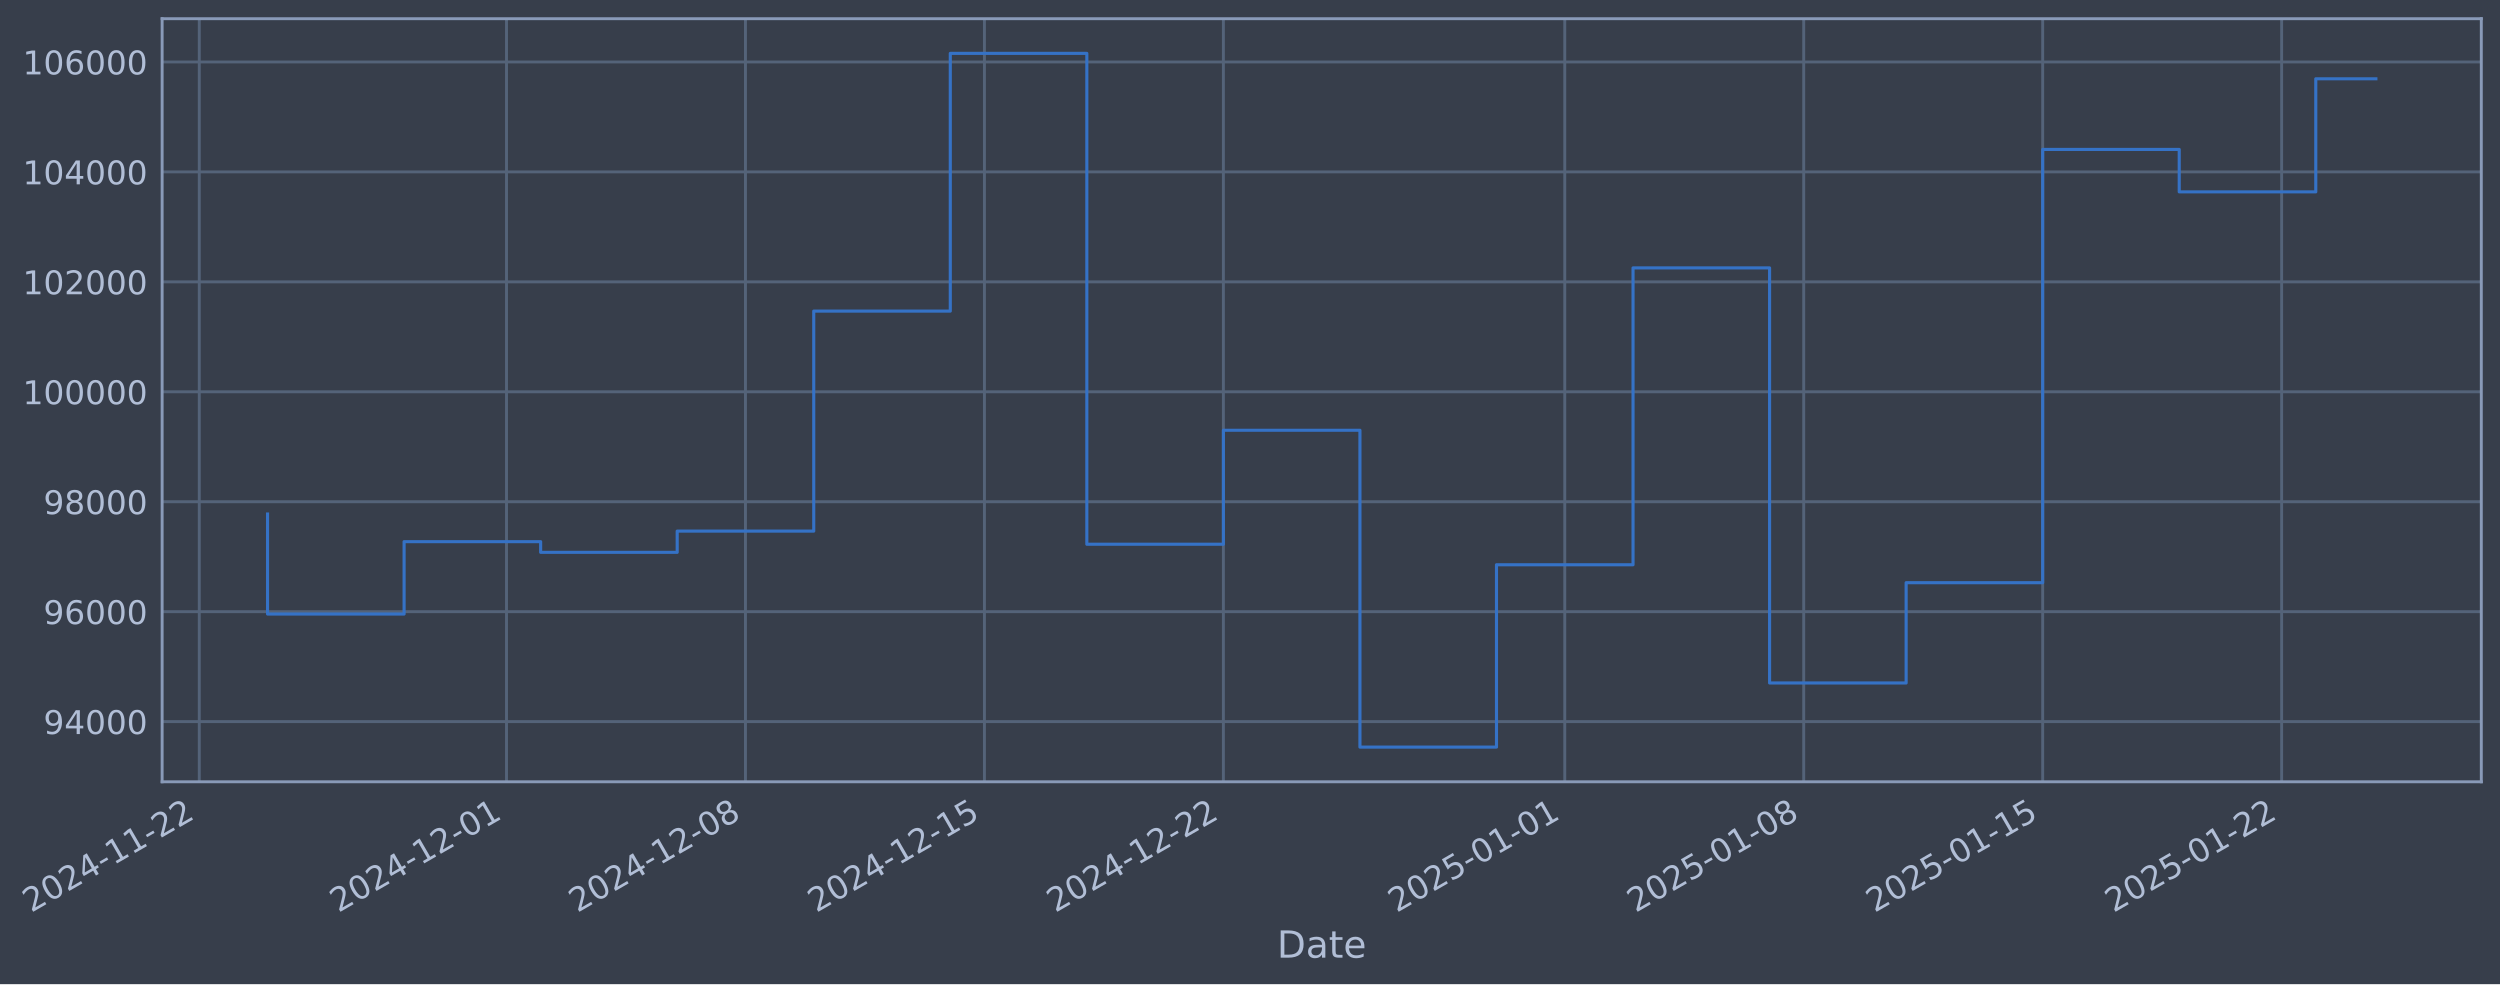
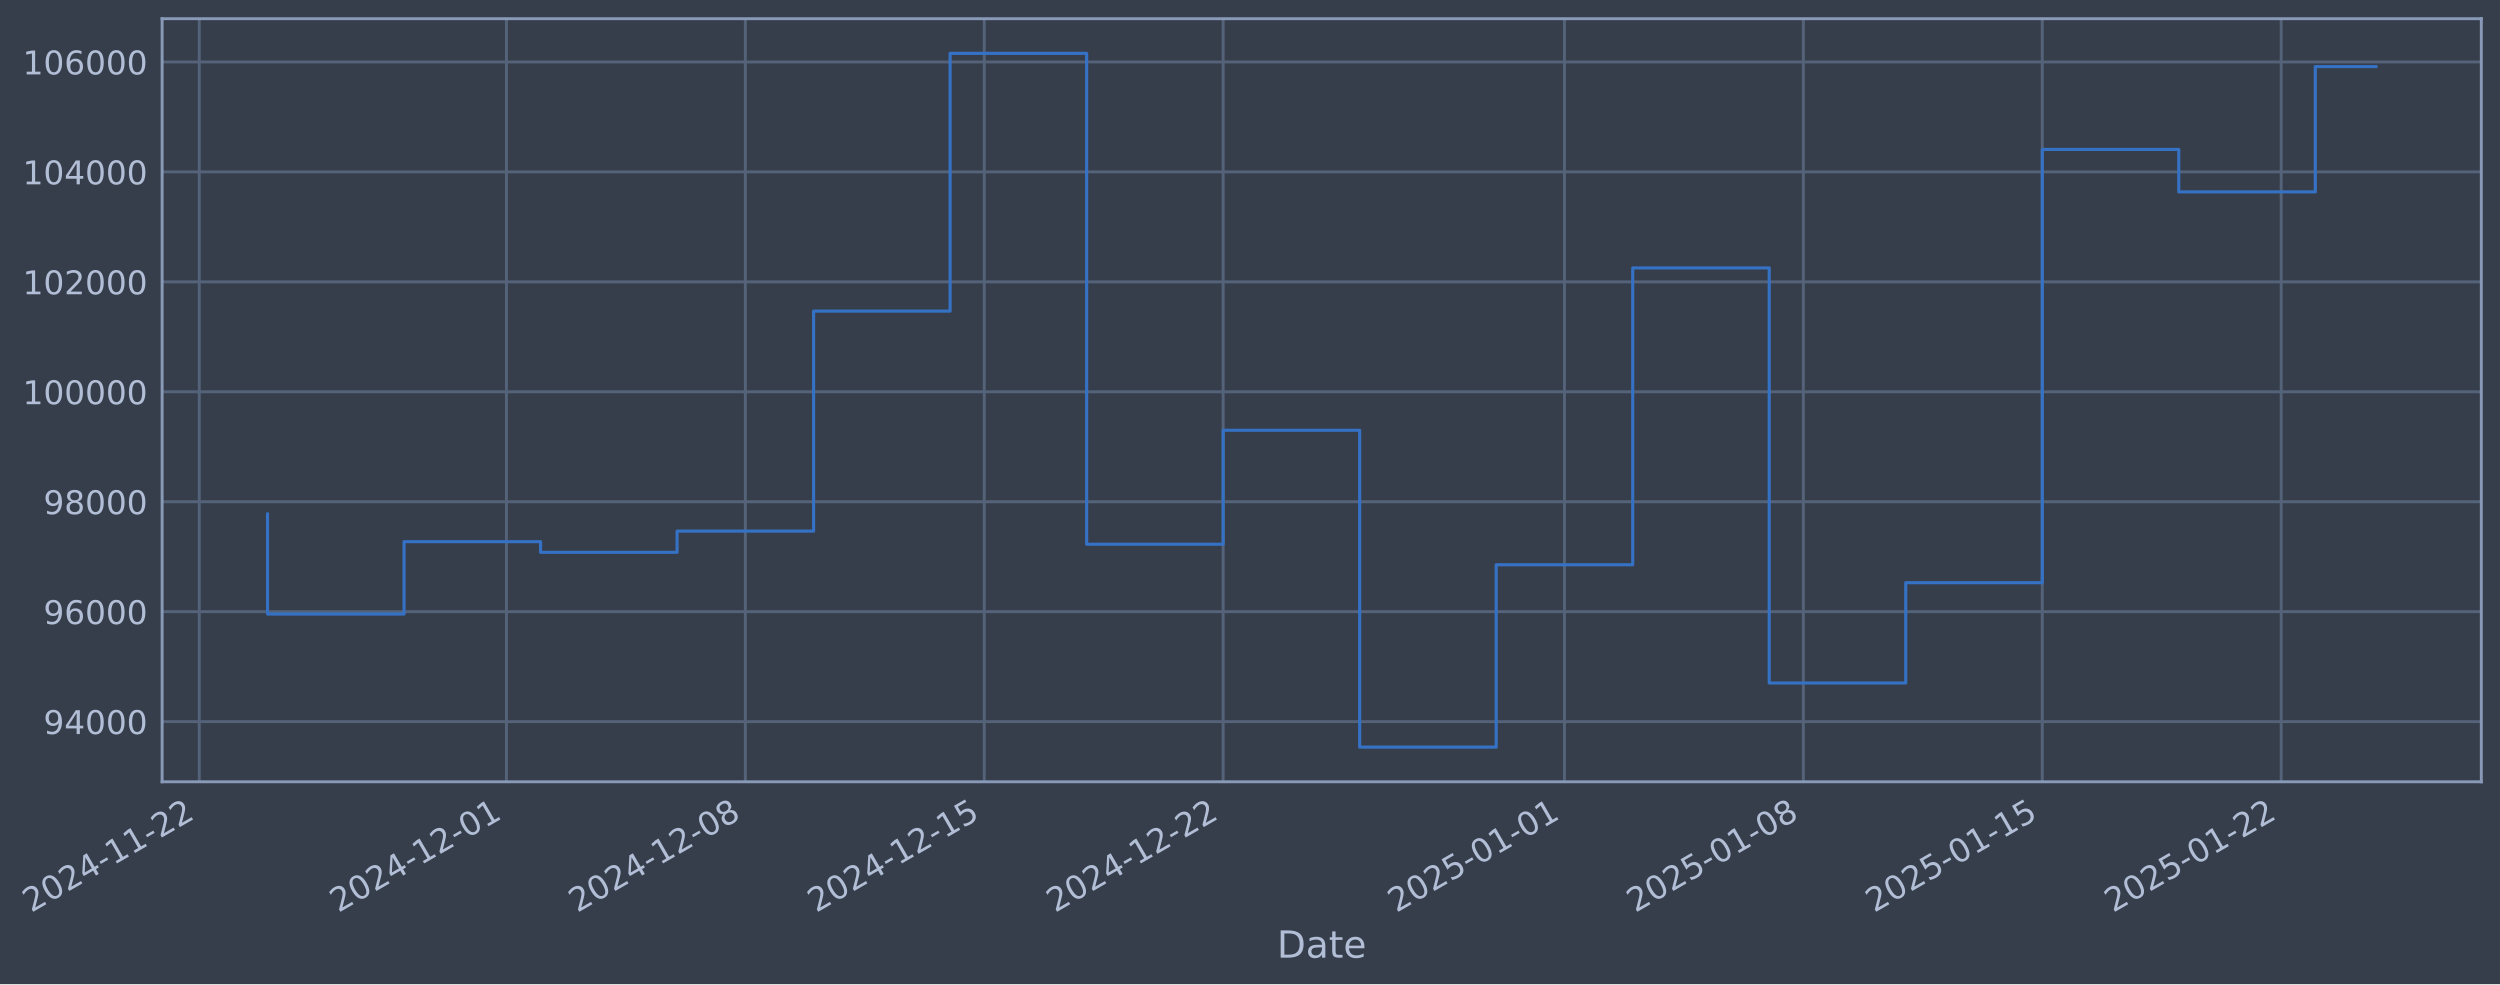
- <svg xmlns="http://www.w3.org/2000/svg" xmlns:xlink="http://www.w3.org/1999/xlink" width="962.414pt" height="378.87pt" viewBox="0 0 962.414 378.87" version="1.1">
+ <svg xmlns="http://www.w3.org/2000/svg" xmlns:xlink="http://www.w3.org/1999/xlink" width="962.408pt" height="378.87pt" viewBox="0 0 962.408 378.87" version="1.1">
  <defs>
    <style type="text/css">*{stroke-linejoin: round; stroke-linecap: butt}</style>
  </defs>
  <g id="figure_1">
    <g id="patch_1">
-       <path d="M 0 378.87  L 962.414 378.87  L 962.414 0  L 0 0  z " style="fill: #373e4b" />
+       <path d="M 0 378.87  L 962.408 378.87  L 962.408 0  L 0 0  z " style="fill: #373e4b" />
    </g>
    <g id="axes_1">
      <g id="patch_2">
-         <path d="M 62.414 300.96  L 955.214 300.96  L 955.214 7.2  L 62.414 7.2  z " style="fill: #373e4b" />
+         <path d="M 62.408 300.96  L 955.208 300.96  L 955.208 7.2  L 62.408 7.2  z " style="fill: #373e4b" />
      </g>
      <g id="matplotlib.axis_1">
        <g id="xtick_1">
          <g id="line2d_1">
-             <path d="M 76.713 300.96  L 76.713 7.2  " clip-path="url(#p7d30e5d640)" style="fill: none; stroke: #546379; stroke-width: 1.12; stroke-linecap: square" />
+             <path d="M 76.713 300.96  L 76.713 7.2  " clip-path="url(#p6bbc794bb8)" style="fill: none; stroke: #546379; stroke-width: 1.12; stroke-linecap: square" />
          </g>
          <g id="line2d_2" />
          <g id="text_1">
            <g style="fill: #b1bed6" transform="translate(11.98702 351.4642) rotate(-30) scale(0.126 -0.126)">
              <defs>
                <path id="DejaVuSans-32" d="M 1228 531  L 3431 531  L 3431 0  L 469 0  L 469 531  Q 828 903 1448 1529  Q 2069 2156 2228 2338  Q 2531 2678 2651 2914  Q 2772 3150 2772 3378  Q 2772 3750 2511 3984  Q 2250 4219 1831 4219  Q 1534 4219 1204 4116  Q 875 4013 500 3803  L 500 4441  Q 881 4594 1212 4672  Q 1544 4750 1819 4750  Q 2544 4750 2975 4387  Q 3406 4025 3406 3419  Q 3406 3131 3298 2873  Q 3191 2616 2906 2266  Q 2828 2175 2409 1742  Q 1991 1309 1228 531  z " transform="scale(0.015625)" />
                <path id="DejaVuSans-30" d="M 2034 4250  Q 1547 4250 1301 3770  Q 1056 3291 1056 2328  Q 1056 1369 1301 889  Q 1547 409 2034 409  Q 2525 409 2770 889  Q 3016 1369 3016 2328  Q 3016 3291 2770 3770  Q 2525 4250 2034 4250  z M 2034 4750  Q 2819 4750 3233 4129  Q 3647 3509 3647 2328  Q 3647 1150 3233 529  Q 2819 -91 2034 -91  Q 1250 -91 836 529  Q 422 1150 422 2328  Q 422 3509 836 4129  Q 1250 4750 2034 4750  z " transform="scale(0.015625)" />
                <path id="DejaVuSans-34" d="M 2419 4116  L 825 1625  L 2419 1625  L 2419 4116  z M 2253 4666  L 3047 4666  L 3047 1625  L 3713 1625  L 3713 1100  L 3047 1100  L 3047 0  L 2419 0  L 2419 1100  L 313 1100  L 313 1709  L 2253 4666  z " transform="scale(0.015625)" />
                <path id="DejaVuSans-2d" d="M 313 2009  L 1997 2009  L 1997 1497  L 313 1497  L 313 2009  z " transform="scale(0.015625)" />
                <path id="DejaVuSans-31" d="M 794 531  L 1825 531  L 1825 4091  L 703 3866  L 703 4441  L 1819 4666  L 2450 4666  L 2450 531  L 3481 531  L 3481 0  L 794 0  L 794 531  z " transform="scale(0.015625)" />
              </defs>
              <use xlink:href="#DejaVuSans-32" />
              <use xlink:href="#DejaVuSans-30" transform="translate(63.62305 0)" />
              <use xlink:href="#DejaVuSans-32" transform="translate(127.2461 0)" />
              <use xlink:href="#DejaVuSans-34" transform="translate(190.8691 0)" />
              <use xlink:href="#DejaVuSans-2d" transform="translate(254.4922 0)" />
              <use xlink:href="#DejaVuSans-31" transform="translate(290.5762 0)" />
              <use xlink:href="#DejaVuSans-31" transform="translate(354.1992 0)" />
              <use xlink:href="#DejaVuSans-2d" transform="translate(417.8223 0)" />
              <use xlink:href="#DejaVuSans-32" transform="translate(453.9062 0)" />
              <use xlink:href="#DejaVuSans-32" transform="translate(517.5293 0)" />
            </g>
          </g>
        </g>
        <g id="xtick_2">
          <g id="line2d_3">
-             <path d="M 194.987 300.96  L 194.987 7.2  " clip-path="url(#p7d30e5d640)" style="fill: none; stroke: #546379; stroke-width: 1.12; stroke-linecap: square" />
+             <path d="M 194.96 300.96  L 194.96 7.2  " clip-path="url(#p6bbc794bb8)" style="fill: none; stroke: #546379; stroke-width: 1.12; stroke-linecap: square" />
          </g>
          <g id="line2d_4" />
          <g id="text_2">
-             <g style="fill: #b1bed6" transform="translate(130.2618 351.4642) rotate(-30) scale(0.126 -0.126)">
+             <g style="fill: #b1bed6" transform="translate(130.2344 351.4642) rotate(-30) scale(0.126 -0.126)">
              <use xlink:href="#DejaVuSans-32" />
              <use xlink:href="#DejaVuSans-30" transform="translate(63.62305 0)" />
              <use xlink:href="#DejaVuSans-32" transform="translate(127.2461 0)" />
              <use xlink:href="#DejaVuSans-34" transform="translate(190.8691 0)" />
              <use xlink:href="#DejaVuSans-2d" transform="translate(254.4922 0)" />
              <use xlink:href="#DejaVuSans-31" transform="translate(290.5762 0)" />
              <use xlink:href="#DejaVuSans-32" transform="translate(354.1992 0)" />
              <use xlink:href="#DejaVuSans-2d" transform="translate(417.8223 0)" />
              <use xlink:href="#DejaVuSans-30" transform="translate(453.9062 0)" />
              <use xlink:href="#DejaVuSans-31" transform="translate(517.5293 0)" />
            </g>
          </g>
        </g>
        <g id="xtick_3">
          <g id="line2d_5">
-             <path d="M 286.979 300.96  L 286.979 7.2  " clip-path="url(#p7d30e5d640)" style="fill: none; stroke: #546379; stroke-width: 1.12; stroke-linecap: square" />
+             <path d="M 286.93 300.96  L 286.93 7.2  " clip-path="url(#p6bbc794bb8)" style="fill: none; stroke: #546379; stroke-width: 1.12; stroke-linecap: square" />
          </g>
          <g id="line2d_6" />
          <g id="text_3">
-             <g style="fill: #b1bed6" transform="translate(222.2534 351.4642) rotate(-30) scale(0.126 -0.126)">
+             <g style="fill: #b1bed6" transform="translate(222.2045 351.4642) rotate(-30) scale(0.126 -0.126)">
              <defs>
                <path id="DejaVuSans-38" d="M 2034 2216  Q 1584 2216 1326 1975  Q 1069 1734 1069 1313  Q 1069 891 1326 650  Q 1584 409 2034 409  Q 2484 409 2743 651  Q 3003 894 3003 1313  Q 3003 1734 2745 1975  Q 2488 2216 2034 2216  z M 1403 2484  Q 997 2584 770 2862  Q 544 3141 544 3541  Q 544 4100 942 4425  Q 1341 4750 2034 4750  Q 2731 4750 3128 4425  Q 3525 4100 3525 3541  Q 3525 3141 3298 2862  Q 3072 2584 2669 2484  Q 3125 2378 3379 2068  Q 3634 1759 3634 1313  Q 3634 634 3220 271  Q 2806 -91 2034 -91  Q 1263 -91 848 271  Q 434 634 434 1313  Q 434 1759 690 2068  Q 947 2378 1403 2484  z M 1172 3481  Q 1172 3119 1398 2916  Q 1625 2713 2034 2713  Q 2441 2713 2670 2916  Q 2900 3119 2900 3481  Q 2900 3844 2670 4047  Q 2441 4250 2034 4250  Q 1625 4250 1398 4047  Q 1172 3844 1172 3481  z " transform="scale(0.015625)" />
              </defs>
              <use xlink:href="#DejaVuSans-32" />
              <use xlink:href="#DejaVuSans-30" transform="translate(63.62305 0)" />
              <use xlink:href="#DejaVuSans-32" transform="translate(127.2461 0)" />
              <use xlink:href="#DejaVuSans-34" transform="translate(190.8691 0)" />
              <use xlink:href="#DejaVuSans-2d" transform="translate(254.4922 0)" />
              <use xlink:href="#DejaVuSans-31" transform="translate(290.5762 0)" />
              <use xlink:href="#DejaVuSans-32" transform="translate(354.1992 0)" />
              <use xlink:href="#DejaVuSans-2d" transform="translate(417.8223 0)" />
              <use xlink:href="#DejaVuSans-30" transform="translate(453.9062 0)" />
              <use xlink:href="#DejaVuSans-38" transform="translate(517.5293 0)" />
            </g>
          </g>
        </g>
        <g id="xtick_4">
          <g id="line2d_7">
-             <path d="M 378.97 300.96  L 378.97 7.2  " clip-path="url(#p7d30e5d640)" style="fill: none; stroke: #546379; stroke-width: 1.12; stroke-linecap: square" />
+             <path d="M 378.9 300.96  L 378.9 7.2  " clip-path="url(#p6bbc794bb8)" style="fill: none; stroke: #546379; stroke-width: 1.12; stroke-linecap: square" />
          </g>
          <g id="line2d_8" />
          <g id="text_4">
-             <g style="fill: #b1bed6" transform="translate(314.2449 351.4642) rotate(-30) scale(0.126 -0.126)">
+             <g style="fill: #b1bed6" transform="translate(314.1747 351.4642) rotate(-30) scale(0.126 -0.126)">
              <defs>
                <path id="DejaVuSans-35" d="M 691 4666  L 3169 4666  L 3169 4134  L 1269 4134  L 1269 2991  Q 1406 3038 1543 3061  Q 1681 3084 1819 3084  Q 2600 3084 3056 2656  Q 3513 2228 3513 1497  Q 3513 744 3044 326  Q 2575 -91 1722 -91  Q 1428 -91 1123 -41  Q 819 9 494 109  L 494 744  Q 775 591 1075 516  Q 1375 441 1709 441  Q 2250 441 2565 725  Q 2881 1009 2881 1497  Q 2881 1984 2565 2268  Q 2250 2553 1709 2553  Q 1456 2553 1204 2497  Q 953 2441 691 2322  L 691 4666  z " transform="scale(0.015625)" />
              </defs>
              <use xlink:href="#DejaVuSans-32" />
              <use xlink:href="#DejaVuSans-30" transform="translate(63.62305 0)" />
              <use xlink:href="#DejaVuSans-32" transform="translate(127.2461 0)" />
              <use xlink:href="#DejaVuSans-34" transform="translate(190.8691 0)" />
              <use xlink:href="#DejaVuSans-2d" transform="translate(254.4922 0)" />
              <use xlink:href="#DejaVuSans-31" transform="translate(290.5762 0)" />
              <use xlink:href="#DejaVuSans-32" transform="translate(354.1992 0)" />
              <use xlink:href="#DejaVuSans-2d" transform="translate(417.8223 0)" />
              <use xlink:href="#DejaVuSans-31" transform="translate(453.9062 0)" />
              <use xlink:href="#DejaVuSans-35" transform="translate(517.5293 0)" />
            </g>
          </g>
        </g>
        <g id="xtick_5">
          <g id="line2d_9">
-             <path d="M 470.962 300.96  L 470.962 7.2  " clip-path="url(#p7d30e5d640)" style="fill: none; stroke: #546379; stroke-width: 1.12; stroke-linecap: square" />
+             <path d="M 470.87 300.96  L 470.87 7.2  " clip-path="url(#p6bbc794bb8)" style="fill: none; stroke: #546379; stroke-width: 1.12; stroke-linecap: square" />
          </g>
          <g id="line2d_10" />
          <g id="text_5">
-             <g style="fill: #b1bed6" transform="translate(406.2364 351.4642) rotate(-30) scale(0.126 -0.126)">
+             <g style="fill: #b1bed6" transform="translate(406.1448 351.4642) rotate(-30) scale(0.126 -0.126)">
              <use xlink:href="#DejaVuSans-32" />
              <use xlink:href="#DejaVuSans-30" transform="translate(63.62305 0)" />
              <use xlink:href="#DejaVuSans-32" transform="translate(127.2461 0)" />
              <use xlink:href="#DejaVuSans-34" transform="translate(190.8691 0)" />
              <use xlink:href="#DejaVuSans-2d" transform="translate(254.4922 0)" />
              <use xlink:href="#DejaVuSans-31" transform="translate(290.5762 0)" />
              <use xlink:href="#DejaVuSans-32" transform="translate(354.1992 0)" />
              <use xlink:href="#DejaVuSans-2d" transform="translate(417.8223 0)" />
              <use xlink:href="#DejaVuSans-32" transform="translate(453.9062 0)" />
              <use xlink:href="#DejaVuSans-32" transform="translate(517.5293 0)" />
            </g>
          </g>
        </g>
        <g id="xtick_6">
          <g id="line2d_11">
-             <path d="M 602.378 300.96  L 602.378 7.2  " clip-path="url(#p7d30e5d640)" style="fill: none; stroke: #546379; stroke-width: 1.12; stroke-linecap: square" />
+             <path d="M 602.256 300.96  L 602.256 7.2  " clip-path="url(#p6bbc794bb8)" style="fill: none; stroke: #546379; stroke-width: 1.12; stroke-linecap: square" />
          </g>
          <g id="line2d_12" />
          <g id="text_6">
-             <g style="fill: #b1bed6" transform="translate(537.6529 351.4642) rotate(-30) scale(0.126 -0.126)">
+             <g style="fill: #b1bed6" transform="translate(537.5308 351.4642) rotate(-30) scale(0.126 -0.126)">
              <use xlink:href="#DejaVuSans-32" />
              <use xlink:href="#DejaVuSans-30" transform="translate(63.62305 0)" />
              <use xlink:href="#DejaVuSans-32" transform="translate(127.2461 0)" />
              <use xlink:href="#DejaVuSans-35" transform="translate(190.8691 0)" />
              <use xlink:href="#DejaVuSans-2d" transform="translate(254.4922 0)" />
              <use xlink:href="#DejaVuSans-30" transform="translate(290.5762 0)" />
              <use xlink:href="#DejaVuSans-31" transform="translate(354.1992 0)" />
              <use xlink:href="#DejaVuSans-2d" transform="translate(417.8223 0)" />
              <use xlink:href="#DejaVuSans-30" transform="translate(453.9062 0)" />
              <use xlink:href="#DejaVuSans-31" transform="translate(517.5293 0)" />
            </g>
          </g>
        </g>
        <g id="xtick_7">
          <g id="line2d_13">
-             <path d="M 694.37 300.96  L 694.37 7.2  " clip-path="url(#p7d30e5d640)" style="fill: none; stroke: #546379; stroke-width: 1.12; stroke-linecap: square" />
+             <path d="M 694.226 300.96  L 694.226 7.2  " clip-path="url(#p6bbc794bb8)" style="fill: none; stroke: #546379; stroke-width: 1.12; stroke-linecap: square" />
          </g>
          <g id="line2d_14" />
          <g id="text_7">
-             <g style="fill: #b1bed6" transform="translate(629.6444 351.4642) rotate(-30) scale(0.126 -0.126)">
+             <g style="fill: #b1bed6" transform="translate(629.501 351.4642) rotate(-30) scale(0.126 -0.126)">
              <use xlink:href="#DejaVuSans-32" />
              <use xlink:href="#DejaVuSans-30" transform="translate(63.62305 0)" />
              <use xlink:href="#DejaVuSans-32" transform="translate(127.2461 0)" />
              <use xlink:href="#DejaVuSans-35" transform="translate(190.8691 0)" />
              <use xlink:href="#DejaVuSans-2d" transform="translate(254.4922 0)" />
              <use xlink:href="#DejaVuSans-30" transform="translate(290.5762 0)" />
              <use xlink:href="#DejaVuSans-31" transform="translate(354.1992 0)" />
              <use xlink:href="#DejaVuSans-2d" transform="translate(417.8223 0)" />
              <use xlink:href="#DejaVuSans-30" transform="translate(453.9062 0)" />
              <use xlink:href="#DejaVuSans-38" transform="translate(517.5293 0)" />
            </g>
          </g>
        </g>
        <g id="xtick_8">
          <g id="line2d_15">
-             <path d="M 786.361 300.96  L 786.361 7.2  " clip-path="url(#p7d30e5d640)" style="fill: none; stroke: #546379; stroke-width: 1.12; stroke-linecap: square" />
+             <path d="M 786.197 300.96  L 786.197 7.2  " clip-path="url(#p6bbc794bb8)" style="fill: none; stroke: #546379; stroke-width: 1.12; stroke-linecap: square" />
          </g>
          <g id="line2d_16" />
          <g id="text_8">
-             <g style="fill: #b1bed6" transform="translate(721.636 351.4642) rotate(-30) scale(0.126 -0.126)">
+             <g style="fill: #b1bed6" transform="translate(721.4711 351.4642) rotate(-30) scale(0.126 -0.126)">
              <use xlink:href="#DejaVuSans-32" />
              <use xlink:href="#DejaVuSans-30" transform="translate(63.62305 0)" />
              <use xlink:href="#DejaVuSans-32" transform="translate(127.2461 0)" />
              <use xlink:href="#DejaVuSans-35" transform="translate(190.8691 0)" />
              <use xlink:href="#DejaVuSans-2d" transform="translate(254.4922 0)" />
              <use xlink:href="#DejaVuSans-30" transform="translate(290.5762 0)" />
              <use xlink:href="#DejaVuSans-31" transform="translate(354.1992 0)" />
              <use xlink:href="#DejaVuSans-2d" transform="translate(417.8223 0)" />
              <use xlink:href="#DejaVuSans-31" transform="translate(453.9062 0)" />
              <use xlink:href="#DejaVuSans-35" transform="translate(517.5293 0)" />
            </g>
          </g>
        </g>
        <g id="xtick_9">
          <g id="line2d_17">
-             <path d="M 878.353 300.96  L 878.353 7.2  " clip-path="url(#p7d30e5d640)" style="fill: none; stroke: #546379; stroke-width: 1.12; stroke-linecap: square" />
+             <path d="M 878.167 300.96  L 878.167 7.2  " clip-path="url(#p6bbc794bb8)" style="fill: none; stroke: #546379; stroke-width: 1.12; stroke-linecap: square" />
          </g>
          <g id="line2d_18" />
          <g id="text_9">
-             <g style="fill: #b1bed6" transform="translate(813.6275 351.4642) rotate(-30) scale(0.126 -0.126)">
+             <g style="fill: #b1bed6" transform="translate(813.4413 351.4642) rotate(-30) scale(0.126 -0.126)">
              <use xlink:href="#DejaVuSans-32" />
              <use xlink:href="#DejaVuSans-30" transform="translate(63.62305 0)" />
              <use xlink:href="#DejaVuSans-32" transform="translate(127.2461 0)" />
              <use xlink:href="#DejaVuSans-35" transform="translate(190.8691 0)" />
              <use xlink:href="#DejaVuSans-2d" transform="translate(254.4922 0)" />
              <use xlink:href="#DejaVuSans-30" transform="translate(290.5762 0)" />
              <use xlink:href="#DejaVuSans-31" transform="translate(354.1992 0)" />
              <use xlink:href="#DejaVuSans-2d" transform="translate(417.8223 0)" />
              <use xlink:href="#DejaVuSans-32" transform="translate(453.9062 0)" />
              <use xlink:href="#DejaVuSans-32" transform="translate(517.5293 0)" />
            </g>
          </g>
        </g>
        <g id="text_10">
-           <g style="fill: #b1bed6" transform="translate(491.6049 368.6753) scale(0.144 -0.144)">
+           <g style="fill: #b1bed6" transform="translate(491.5988 368.6753) scale(0.144 -0.144)">
            <defs>
              <path id="DejaVuSans-44" d="M 1259 4147  L 1259 519  L 2022 519  Q 2988 519 3436 956  Q 3884 1394 3884 2338  Q 3884 3275 3436 3711  Q 2988 4147 2022 4147  L 1259 4147  z M 628 4666  L 1925 4666  Q 3281 4666 3915 4102  Q 4550 3538 4550 2338  Q 4550 1131 3912 565  Q 3275 0 1925 0  L 628 0  L 628 4666  z " transform="scale(0.015625)" />
              <path id="DejaVuSans-61" d="M 2194 1759  Q 1497 1759 1228 1600  Q 959 1441 959 1056  Q 959 750 1161 570  Q 1363 391 1709 391  Q 2188 391 2477 730  Q 2766 1069 2766 1631  L 2766 1759  L 2194 1759  z M 3341 1997  L 3341 0  L 2766 0  L 2766 531  Q 2569 213 2275 61  Q 1981 -91 1556 -91  Q 1019 -91 701 211  Q 384 513 384 1019  Q 384 1609 779 1909  Q 1175 2209 1959 2209  L 2766 2209  L 2766 2266  Q 2766 2663 2505 2880  Q 2244 3097 1772 3097  Q 1472 3097 1187 3025  Q 903 2953 641 2809  L 641 3341  Q 956 3463 1253 3523  Q 1550 3584 1831 3584  Q 2591 3584 2966 3190  Q 3341 2797 3341 1997  z " transform="scale(0.015625)" />
              <path id="DejaVuSans-74" d="M 1172 4494  L 1172 3500  L 2356 3500  L 2356 3053  L 1172 3053  L 1172 1153  Q 1172 725 1289 603  Q 1406 481 1766 481  L 2356 481  L 2356 0  L 1766 0  Q 1100 0 847 248  Q 594 497 594 1153  L 594 3053  L 172 3053  L 172 3500  L 594 3500  L 594 4494  L 1172 4494  z " transform="scale(0.015625)" />
              <path id="DejaVuSans-65" d="M 3597 1894  L 3597 1613  L 953 1613  Q 991 1019 1311 708  Q 1631 397 2203 397  Q 2534 397 2845 478  Q 3156 559 3463 722  L 3463 178  Q 3153 47 2828 -22  Q 2503 -91 2169 -91  Q 1331 -91 842 396  Q 353 884 353 1716  Q 353 2575 817 3079  Q 1281 3584 2069 3584  Q 2775 3584 3186 3129  Q 3597 2675 3597 1894  z M 3022 2063  Q 3016 2534 2758 2815  Q 2500 3097 2075 3097  Q 1594 3097 1305 2825  Q 1016 2553 972 2059  L 3022 2063  z " transform="scale(0.015625)" />
            </defs>
            <use xlink:href="#DejaVuSans-44" />
            <use xlink:href="#DejaVuSans-61" transform="translate(77.00195 0)" />
            <use xlink:href="#DejaVuSans-74" transform="translate(138.2812 0)" />
            <use xlink:href="#DejaVuSans-65" transform="translate(177.4902 0)" />
          </g>
        </g>
      </g>
      <g id="matplotlib.axis_2">
        <g id="ytick_1">
          <g id="line2d_19">
-             <path d="M 62.414 277.797  L 955.214 277.797  " clip-path="url(#p7d30e5d640)" style="fill: none; stroke: #546379; stroke-width: 1.12; stroke-linecap: square" />
+             <path d="M 62.408 277.797  L 955.208 277.797  " clip-path="url(#p6bbc794bb8)" style="fill: none; stroke: #546379; stroke-width: 1.12; stroke-linecap: square" />
          </g>
          <g id="line2d_20" />
          <g id="text_11">
-             <g style="fill: #b1bed6" transform="translate(16.73025 282.5841) scale(0.126 -0.126)">
+             <g style="fill: #b1bed6" transform="translate(16.72415 282.5841) scale(0.126 -0.126)">
              <defs>
                <path id="DejaVuSans-39" d="M 703 97  L 703 672  Q 941 559 1184 500  Q 1428 441 1663 441  Q 2288 441 2617 861  Q 2947 1281 2994 2138  Q 2813 1869 2534 1725  Q 2256 1581 1919 1581  Q 1219 1581 811 2004  Q 403 2428 403 3163  Q 403 3881 828 4315  Q 1253 4750 1959 4750  Q 2769 4750 3195 4129  Q 3622 3509 3622 2328  Q 3622 1225 3098 567  Q 2575 -91 1691 -91  Q 1453 -91 1209 -44  Q 966 3 703 97  z M 1959 2075  Q 2384 2075 2632 2365  Q 2881 2656 2881 3163  Q 2881 3666 2632 3958  Q 2384 4250 1959 4250  Q 1534 4250 1286 3958  Q 1038 3666 1038 3163  Q 1038 2656 1286 2365  Q 1534 2075 1959 2075  z " transform="scale(0.015625)" />
              </defs>
              <use xlink:href="#DejaVuSans-39" />
              <use xlink:href="#DejaVuSans-34" transform="translate(63.62305 0)" />
              <use xlink:href="#DejaVuSans-30" transform="translate(127.2461 0)" />
              <use xlink:href="#DejaVuSans-30" transform="translate(190.8691 0)" />
              <use xlink:href="#DejaVuSans-30" transform="translate(254.4922 0)" />
            </g>
          </g>
        </g>
        <g id="ytick_2">
          <g id="line2d_21">
-             <path d="M 62.414 235.473  L 955.214 235.473  " clip-path="url(#p7d30e5d640)" style="fill: none; stroke: #546379; stroke-width: 1.12; stroke-linecap: square" />
+             <path d="M 62.408 235.473  L 955.208 235.473  " clip-path="url(#p6bbc794bb8)" style="fill: none; stroke: #546379; stroke-width: 1.12; stroke-linecap: square" />
          </g>
          <g id="line2d_22" />
          <g id="text_12">
-             <g style="fill: #b1bed6" transform="translate(16.73025 240.2602) scale(0.126 -0.126)">
+             <g style="fill: #b1bed6" transform="translate(16.72415 240.2602) scale(0.126 -0.126)">
              <defs>
                <path id="DejaVuSans-36" d="M 2113 2584  Q 1688 2584 1439 2293  Q 1191 2003 1191 1497  Q 1191 994 1439 701  Q 1688 409 2113 409  Q 2538 409 2786 701  Q 3034 994 3034 1497  Q 3034 2003 2786 2293  Q 2538 2584 2113 2584  z M 3366 4563  L 3366 3988  Q 3128 4100 2886 4159  Q 2644 4219 2406 4219  Q 1781 4219 1451 3797  Q 1122 3375 1075 2522  Q 1259 2794 1537 2939  Q 1816 3084 2150 3084  Q 2853 3084 3261 2657  Q 3669 2231 3669 1497  Q 3669 778 3244 343  Q 2819 -91 2113 -91  Q 1303 -91 875 529  Q 447 1150 447 2328  Q 447 3434 972 4092  Q 1497 4750 2381 4750  Q 2619 4750 2861 4703  Q 3103 4656 3366 4563  z " transform="scale(0.015625)" />
              </defs>
              <use xlink:href="#DejaVuSans-39" />
              <use xlink:href="#DejaVuSans-36" transform="translate(63.62305 0)" />
              <use xlink:href="#DejaVuSans-30" transform="translate(127.2461 0)" />
              <use xlink:href="#DejaVuSans-30" transform="translate(190.8691 0)" />
              <use xlink:href="#DejaVuSans-30" transform="translate(254.4922 0)" />
            </g>
          </g>
        </g>
        <g id="ytick_3">
          <g id="line2d_23">
-             <path d="M 62.414 193.149  L 955.214 193.149  " clip-path="url(#p7d30e5d640)" style="fill: none; stroke: #546379; stroke-width: 1.12; stroke-linecap: square" />
+             <path d="M 62.408 193.149  L 955.208 193.149  " clip-path="url(#p6bbc794bb8)" style="fill: none; stroke: #546379; stroke-width: 1.12; stroke-linecap: square" />
          </g>
          <g id="line2d_24" />
          <g id="text_13">
-             <g style="fill: #b1bed6" transform="translate(16.73025 197.9364) scale(0.126 -0.126)">
+             <g style="fill: #b1bed6" transform="translate(16.72415 197.9364) scale(0.126 -0.126)">
              <use xlink:href="#DejaVuSans-39" />
              <use xlink:href="#DejaVuSans-38" transform="translate(63.62305 0)" />
              <use xlink:href="#DejaVuSans-30" transform="translate(127.2461 0)" />
              <use xlink:href="#DejaVuSans-30" transform="translate(190.8691 0)" />
              <use xlink:href="#DejaVuSans-30" transform="translate(254.4922 0)" />
            </g>
          </g>
        </g>
        <g id="ytick_4">
          <g id="line2d_25">
-             <path d="M 62.414 150.826  L 955.214 150.826  " clip-path="url(#p7d30e5d640)" style="fill: none; stroke: #546379; stroke-width: 1.12; stroke-linecap: square" />
+             <path d="M 62.408 150.826  L 955.208 150.826  " clip-path="url(#p6bbc794bb8)" style="fill: none; stroke: #546379; stroke-width: 1.12; stroke-linecap: square" />
          </g>
          <g id="line2d_26" />
          <g id="text_14">
-             <g style="fill: #b1bed6" transform="translate(8.713501 155.6126) scale(0.126 -0.126)">
+             <g style="fill: #b1bed6" transform="translate(8.707395 155.6126) scale(0.126 -0.126)">
              <use xlink:href="#DejaVuSans-31" />
              <use xlink:href="#DejaVuSans-30" transform="translate(63.62305 0)" />
              <use xlink:href="#DejaVuSans-30" transform="translate(127.2461 0)" />
              <use xlink:href="#DejaVuSans-30" transform="translate(190.8691 0)" />
              <use xlink:href="#DejaVuSans-30" transform="translate(254.4922 0)" />
              <use xlink:href="#DejaVuSans-30" transform="translate(318.1152 0)" />
            </g>
          </g>
        </g>
        <g id="ytick_5">
          <g id="line2d_27">
-             <path d="M 62.414 108.502  L 955.214 108.502  " clip-path="url(#p7d30e5d640)" style="fill: none; stroke: #546379; stroke-width: 1.12; stroke-linecap: square" />
+             <path d="M 62.408 108.502  L 955.208 108.502  " clip-path="url(#p6bbc794bb8)" style="fill: none; stroke: #546379; stroke-width: 1.12; stroke-linecap: square" />
          </g>
          <g id="line2d_28" />
          <g id="text_15">
-             <g style="fill: #b1bed6" transform="translate(8.713501 113.2888) scale(0.126 -0.126)">
+             <g style="fill: #b1bed6" transform="translate(8.707395 113.2888) scale(0.126 -0.126)">
              <use xlink:href="#DejaVuSans-31" />
              <use xlink:href="#DejaVuSans-30" transform="translate(63.62305 0)" />
              <use xlink:href="#DejaVuSans-32" transform="translate(127.2461 0)" />
              <use xlink:href="#DejaVuSans-30" transform="translate(190.8691 0)" />
              <use xlink:href="#DejaVuSans-30" transform="translate(254.4922 0)" />
              <use xlink:href="#DejaVuSans-30" transform="translate(318.1152 0)" />
            </g>
          </g>
        </g>
        <g id="ytick_6">
          <g id="line2d_29">
-             <path d="M 62.414 66.178  L 955.214 66.178  " clip-path="url(#p7d30e5d640)" style="fill: none; stroke: #546379; stroke-width: 1.12; stroke-linecap: square" />
+             <path d="M 62.408 66.178  L 955.208 66.178  " clip-path="url(#p6bbc794bb8)" style="fill: none; stroke: #546379; stroke-width: 1.12; stroke-linecap: square" />
          </g>
          <g id="line2d_30" />
          <g id="text_16">
-             <g style="fill: #b1bed6" transform="translate(8.713501 70.96502) scale(0.126 -0.126)">
+             <g style="fill: #b1bed6" transform="translate(8.707395 70.96502) scale(0.126 -0.126)">
              <use xlink:href="#DejaVuSans-31" />
              <use xlink:href="#DejaVuSans-30" transform="translate(63.62305 0)" />
              <use xlink:href="#DejaVuSans-34" transform="translate(127.2461 0)" />
              <use xlink:href="#DejaVuSans-30" transform="translate(190.8691 0)" />
              <use xlink:href="#DejaVuSans-30" transform="translate(254.4922 0)" />
              <use xlink:href="#DejaVuSans-30" transform="translate(318.1152 0)" />
            </g>
          </g>
        </g>
        <g id="ytick_7">
          <g id="line2d_31">
-             <path d="M 62.414 23.854  L 955.214 23.854  " clip-path="url(#p7d30e5d640)" style="fill: none; stroke: #546379; stroke-width: 1.12; stroke-linecap: square" />
+             <path d="M 62.408 23.854  L 955.208 23.854  " clip-path="url(#p6bbc794bb8)" style="fill: none; stroke: #546379; stroke-width: 1.12; stroke-linecap: square" />
          </g>
          <g id="line2d_32" />
          <g id="text_17">
-             <g style="fill: #b1bed6" transform="translate(8.713501 28.64121) scale(0.126 -0.126)">
+             <g style="fill: #b1bed6" transform="translate(8.707395 28.64121) scale(0.126 -0.126)">
              <use xlink:href="#DejaVuSans-31" />
              <use xlink:href="#DejaVuSans-30" transform="translate(63.62305 0)" />
              <use xlink:href="#DejaVuSans-36" transform="translate(127.2461 0)" />
              <use xlink:href="#DejaVuSans-30" transform="translate(190.8691 0)" />
              <use xlink:href="#DejaVuSans-30" transform="translate(254.4922 0)" />
              <use xlink:href="#DejaVuSans-30" transform="translate(318.1152 0)" />
            </g>
          </g>
        </g>
      </g>
      <g id="line2d_33">
-         <path d="M 102.996 197.87  L 102.996 236.383  L 155.562 236.383  L 155.562 208.521  L 208.129 208.521  L 208.129 212.628  L 260.696 212.628  L 260.696 204.459  L 313.262 204.459  L 313.262 119.77  L 365.829 119.77  L 365.829 20.553  L 418.395 20.553  L 418.395 209.517  L 470.962 209.517  L 470.962 165.636  L 523.529 165.636  L 523.529 287.607  L 576.095 287.607  L 576.095 217.409  L 628.662 217.409  L 628.662 103.141  L 681.228 103.141  L 681.228 262.927  L 733.795 262.927  L 733.795 224.318  L 786.361 224.318  L 786.361 57.525  L 838.928 57.525  L 838.928 73.859  L 891.495 73.859  L 891.495 30.334  L 914.632 30.334  " clip-path="url(#p7d30e5d640)" style="fill: none; stroke: #3572c6; stroke-width: 1.2; stroke-linecap: square" />
+         <path d="M 102.99 197.87  L 102.99 236.383  L 155.544 236.383  L 155.544 208.521  L 208.098 208.521  L 208.098 212.628  L 260.653 212.628  L 260.653 204.459  L 313.207 204.459  L 313.207 119.77  L 365.762 119.77  L 365.762 20.553  L 418.316 20.553  L 418.316 209.517  L 470.87 209.517  L 470.87 165.636  L 523.425 165.636  L 523.425 287.607  L 575.979 287.607  L 575.979 217.409  L 628.533 217.409  L 628.533 103.141  L 681.088 103.141  L 681.088 262.927  L 733.642 262.927  L 733.642 224.318  L 786.197 224.318  L 786.197 57.525  L 838.751 57.525  L 838.751 73.859  L 891.305 73.859  L 891.305 25.637  L 914.626 25.637  " clip-path="url(#p6bbc794bb8)" style="fill: none; stroke: #3572c6; stroke-width: 1.2; stroke-linecap: square" />
      </g>
      <g id="patch_3">
-         <path d="M 62.414 300.96  L 62.414 7.2  " style="fill: none; stroke: #899ab8; stroke-width: 1.12; stroke-linejoin: miter; stroke-linecap: square" />
+         <path d="M 62.408 300.96  L 62.408 7.2  " style="fill: none; stroke: #899ab8; stroke-width: 1.12; stroke-linejoin: miter; stroke-linecap: square" />
      </g>
      <g id="patch_4">
-         <path d="M 955.214 300.96  L 955.214 7.2  " style="fill: none; stroke: #899ab8; stroke-width: 1.12; stroke-linejoin: miter; stroke-linecap: square" />
+         <path d="M 955.208 300.96  L 955.208 7.2  " style="fill: none; stroke: #899ab8; stroke-width: 1.12; stroke-linejoin: miter; stroke-linecap: square" />
      </g>
      <g id="patch_5">
-         <path d="M 62.414 300.96  L 955.214 300.96  " style="fill: none; stroke: #899ab8; stroke-width: 1.12; stroke-linejoin: miter; stroke-linecap: square" />
+         <path d="M 62.408 300.96  L 955.208 300.96  " style="fill: none; stroke: #899ab8; stroke-width: 1.12; stroke-linejoin: miter; stroke-linecap: square" />
      </g>
      <g id="patch_6">
-         <path d="M 62.414 7.2  L 955.214 7.2  " style="fill: none; stroke: #899ab8; stroke-width: 1.12; stroke-linejoin: miter; stroke-linecap: square" />
+         <path d="M 62.408 7.2  L 955.208 7.2  " style="fill: none; stroke: #899ab8; stroke-width: 1.12; stroke-linejoin: miter; stroke-linecap: square" />
      </g>
    </g>
  </g>
  <defs>
-     <clipPath id="p7d30e5d640">
-       <rect x="62.414" y="7.2" width="892.8" height="293.76" />
+     <clipPath id="p6bbc794bb8">
+       <rect x="62.408" y="7.2" width="892.8" height="293.76" />
    </clipPath>
  </defs>
</svg>
